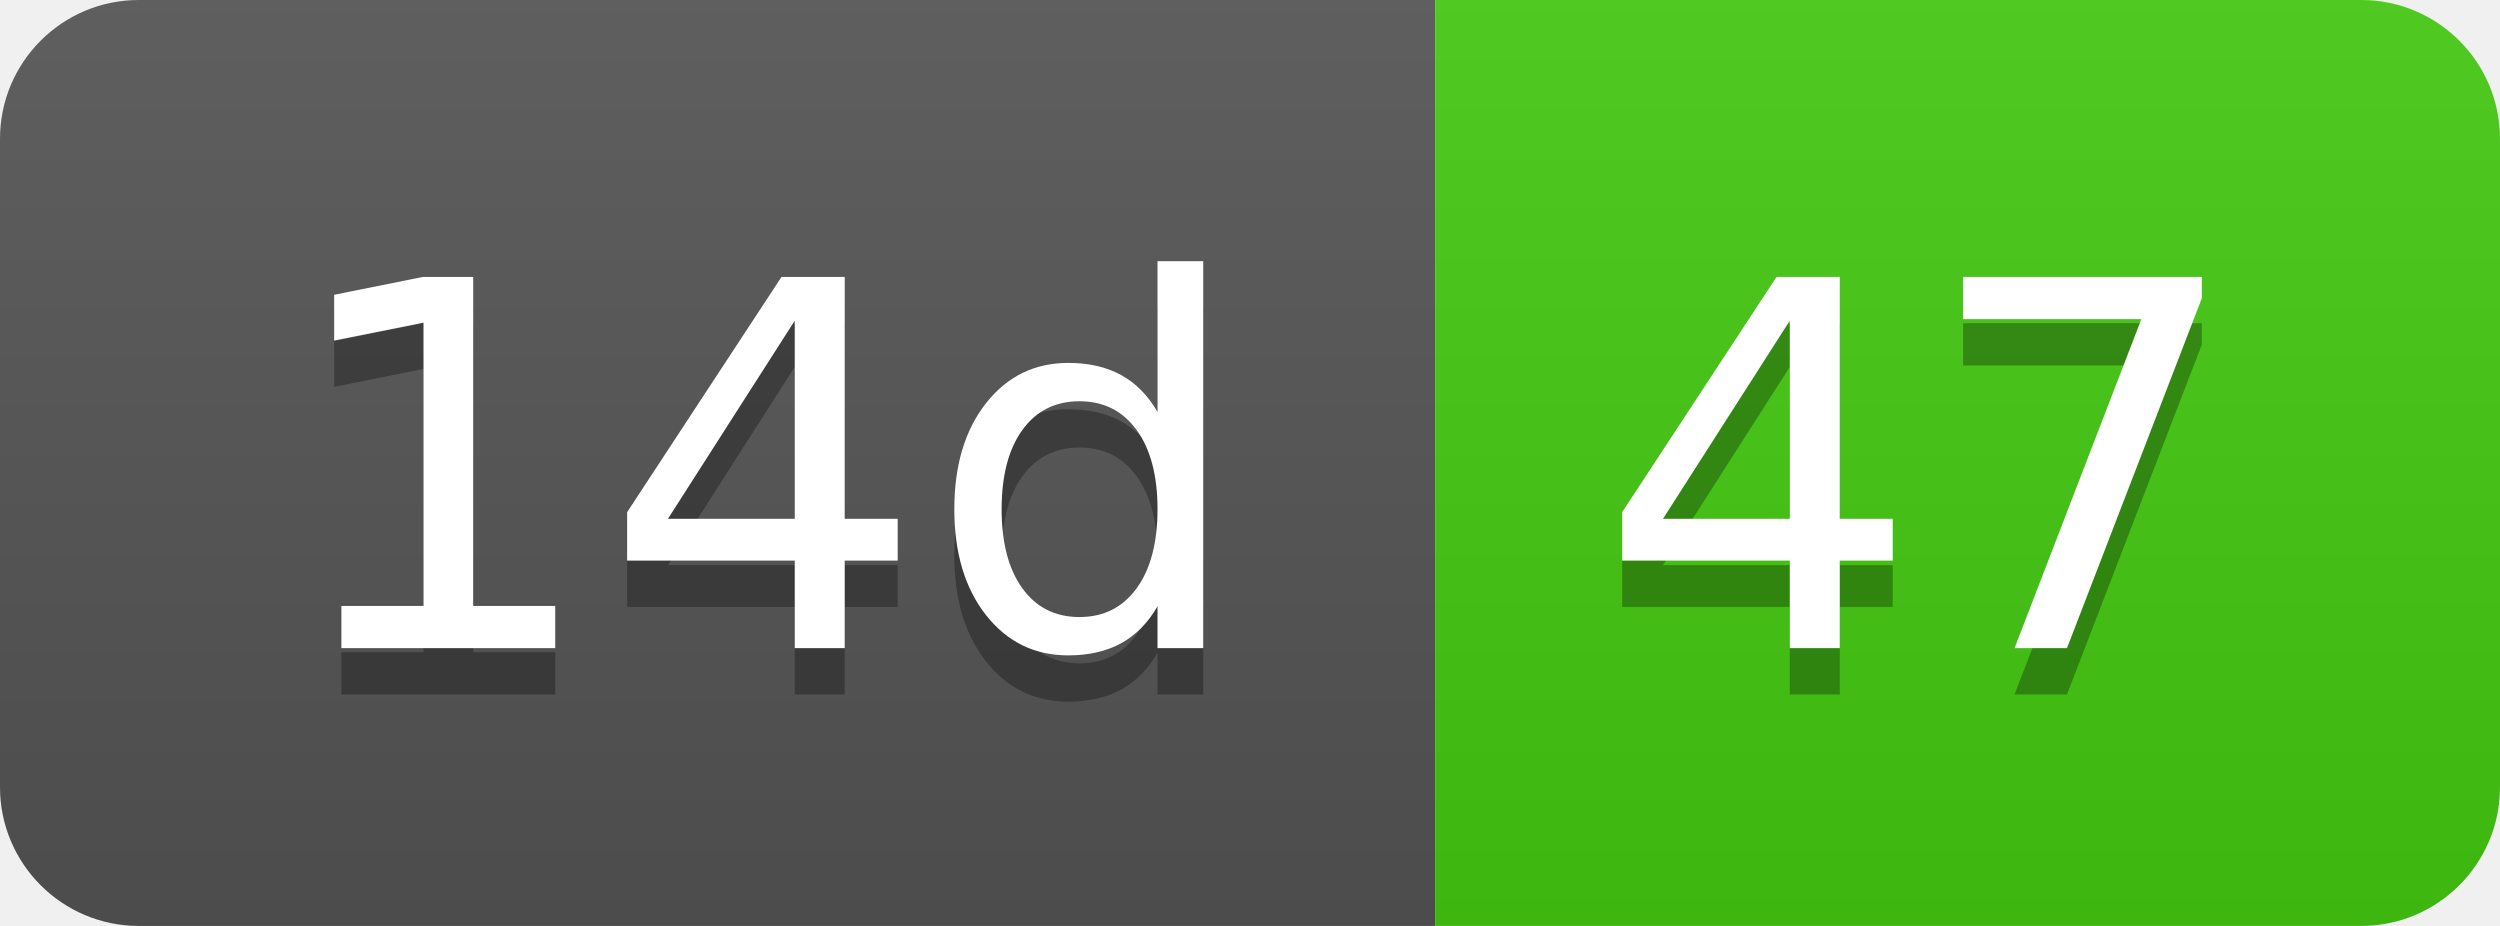
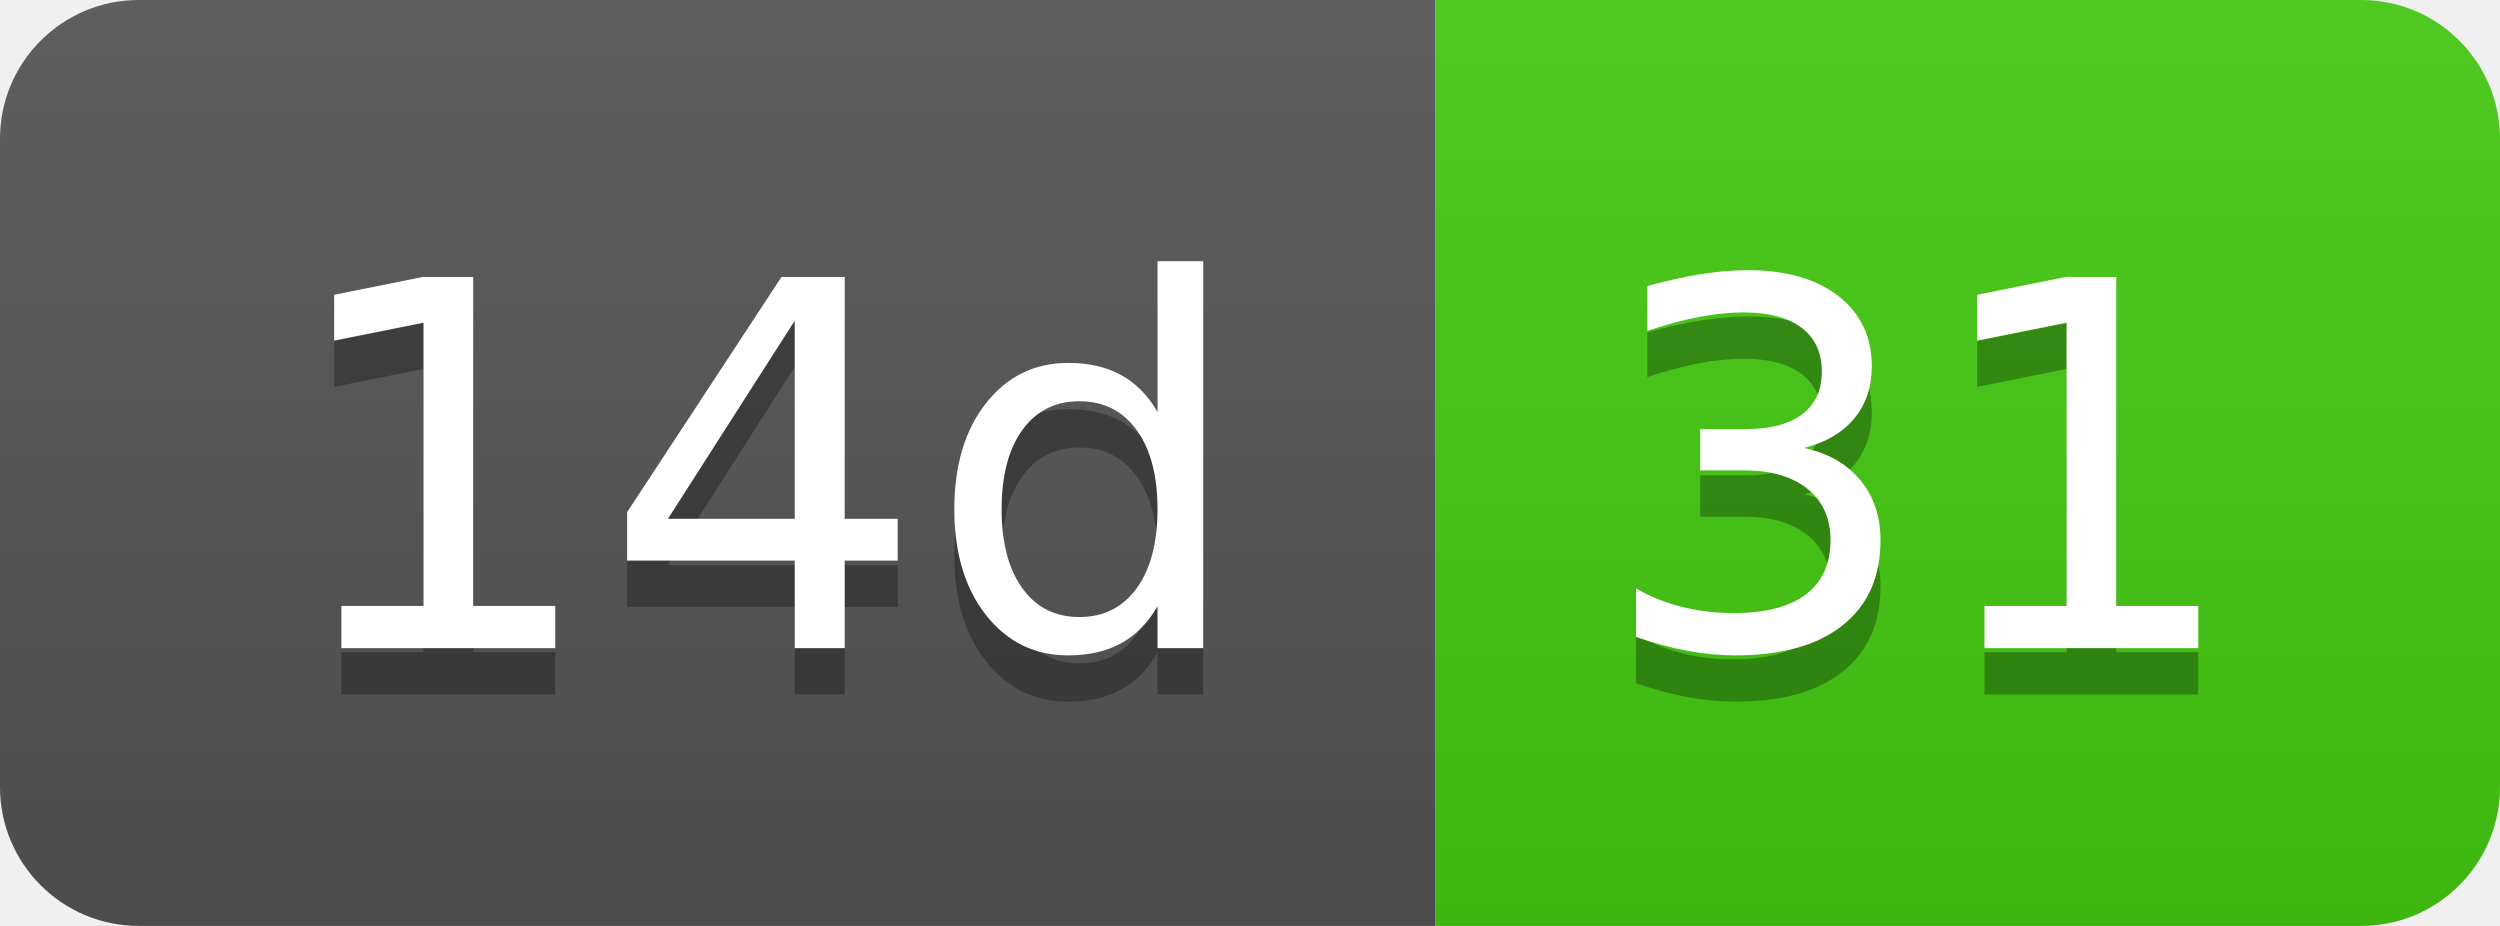
- <svg xmlns="http://www.w3.org/2000/svg" width="54" height="20" role="img" aria-label="14d: 47">
+ <svg xmlns="http://www.w3.org/2000/svg" width="54" height="20" role="img" aria-label="14d: 31">
  <linearGradient id="s" x2="0" y2="100%">
    <stop offset="0" stop-color="#bbb" stop-opacity=".1" />
    <stop offset="1" stop-opacity=".1" />
  </linearGradient>
  <clipPath id="r">
    <rect width="54" height="20" rx="3" fill="#fff" />
  </clipPath>
  <g clip-path="url(#r)">
    <rect width="31" height="20" fill="#555" />
    <rect x="31" width="23" height="20" fill="#4c1" />
    <rect width="54" height="20" fill="url(#s)" />
  </g>
  <g fill="#fff" text-anchor="middle" font-family="Verdana,Geneva,DejaVu Sans,sans-serif" text-rendering="geometricPrecision" font-size="110">
    <text aria-hidden="true" x="165" y="150" fill="#010101" fill-opacity=".3" transform="scale(.1)" textLength="210">14d</text>
    <text x="165" y="140" transform="scale(.1)" fill="#fff" textLength="210">14d</text>
-     <text aria-hidden="true" x="415" y="150" fill="#010101" fill-opacity=".3" transform="scale(.1)" textLength="130">47</text>
-     <text x="415" y="140" transform="scale(.1)" fill="#fff" textLength="130">47</text>
+     <text aria-hidden="true" x="415" y="150" fill="#010101" fill-opacity=".3" transform="scale(.1)" textLength="130">31</text>
+     <text x="415" y="140" transform="scale(.1)" fill="#fff" textLength="130">31</text>
  </g>
</svg>
